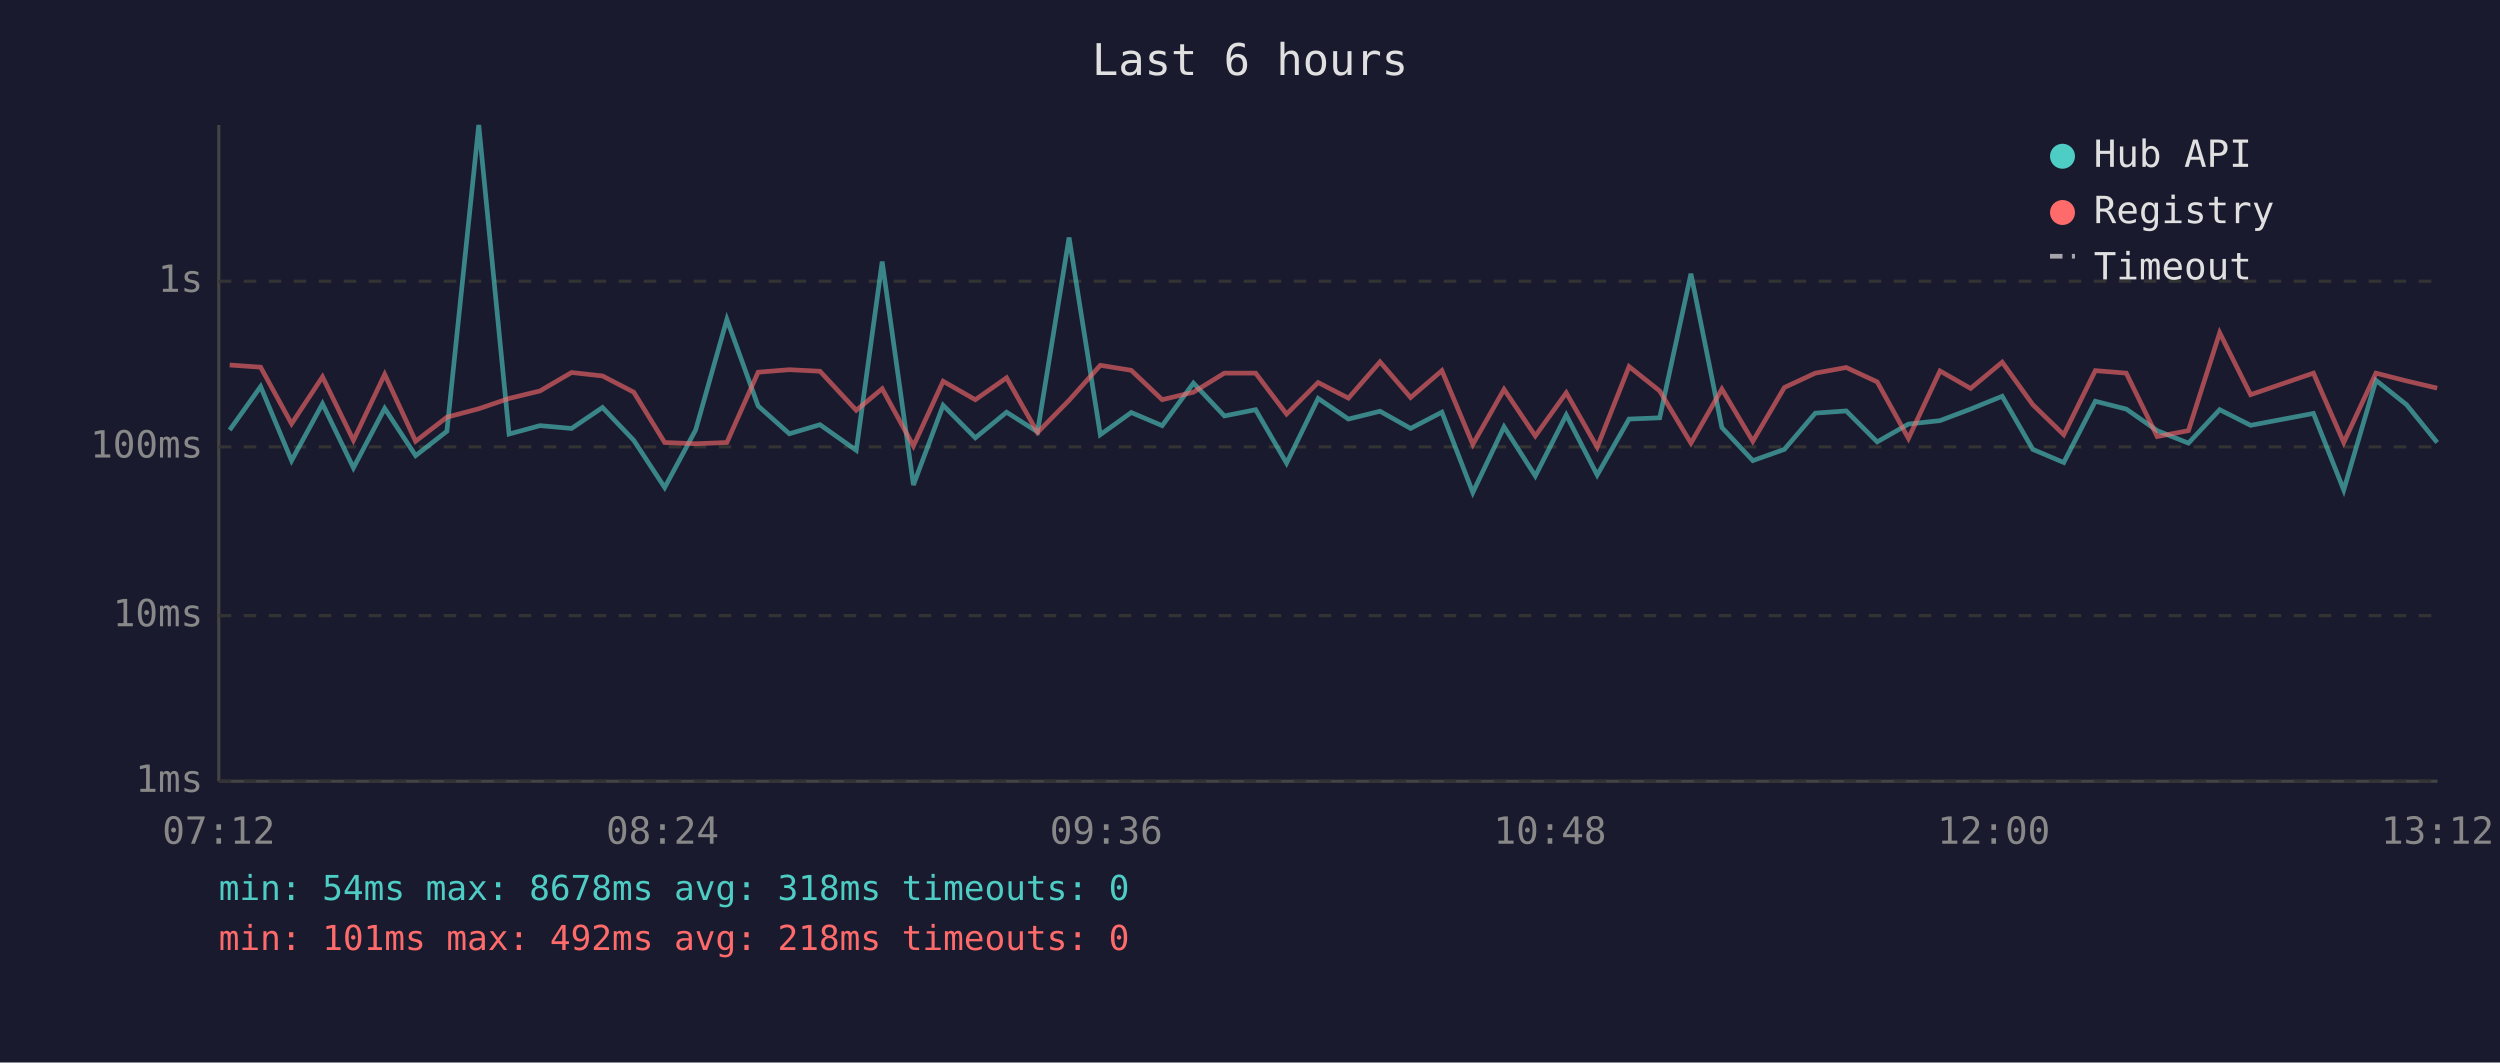
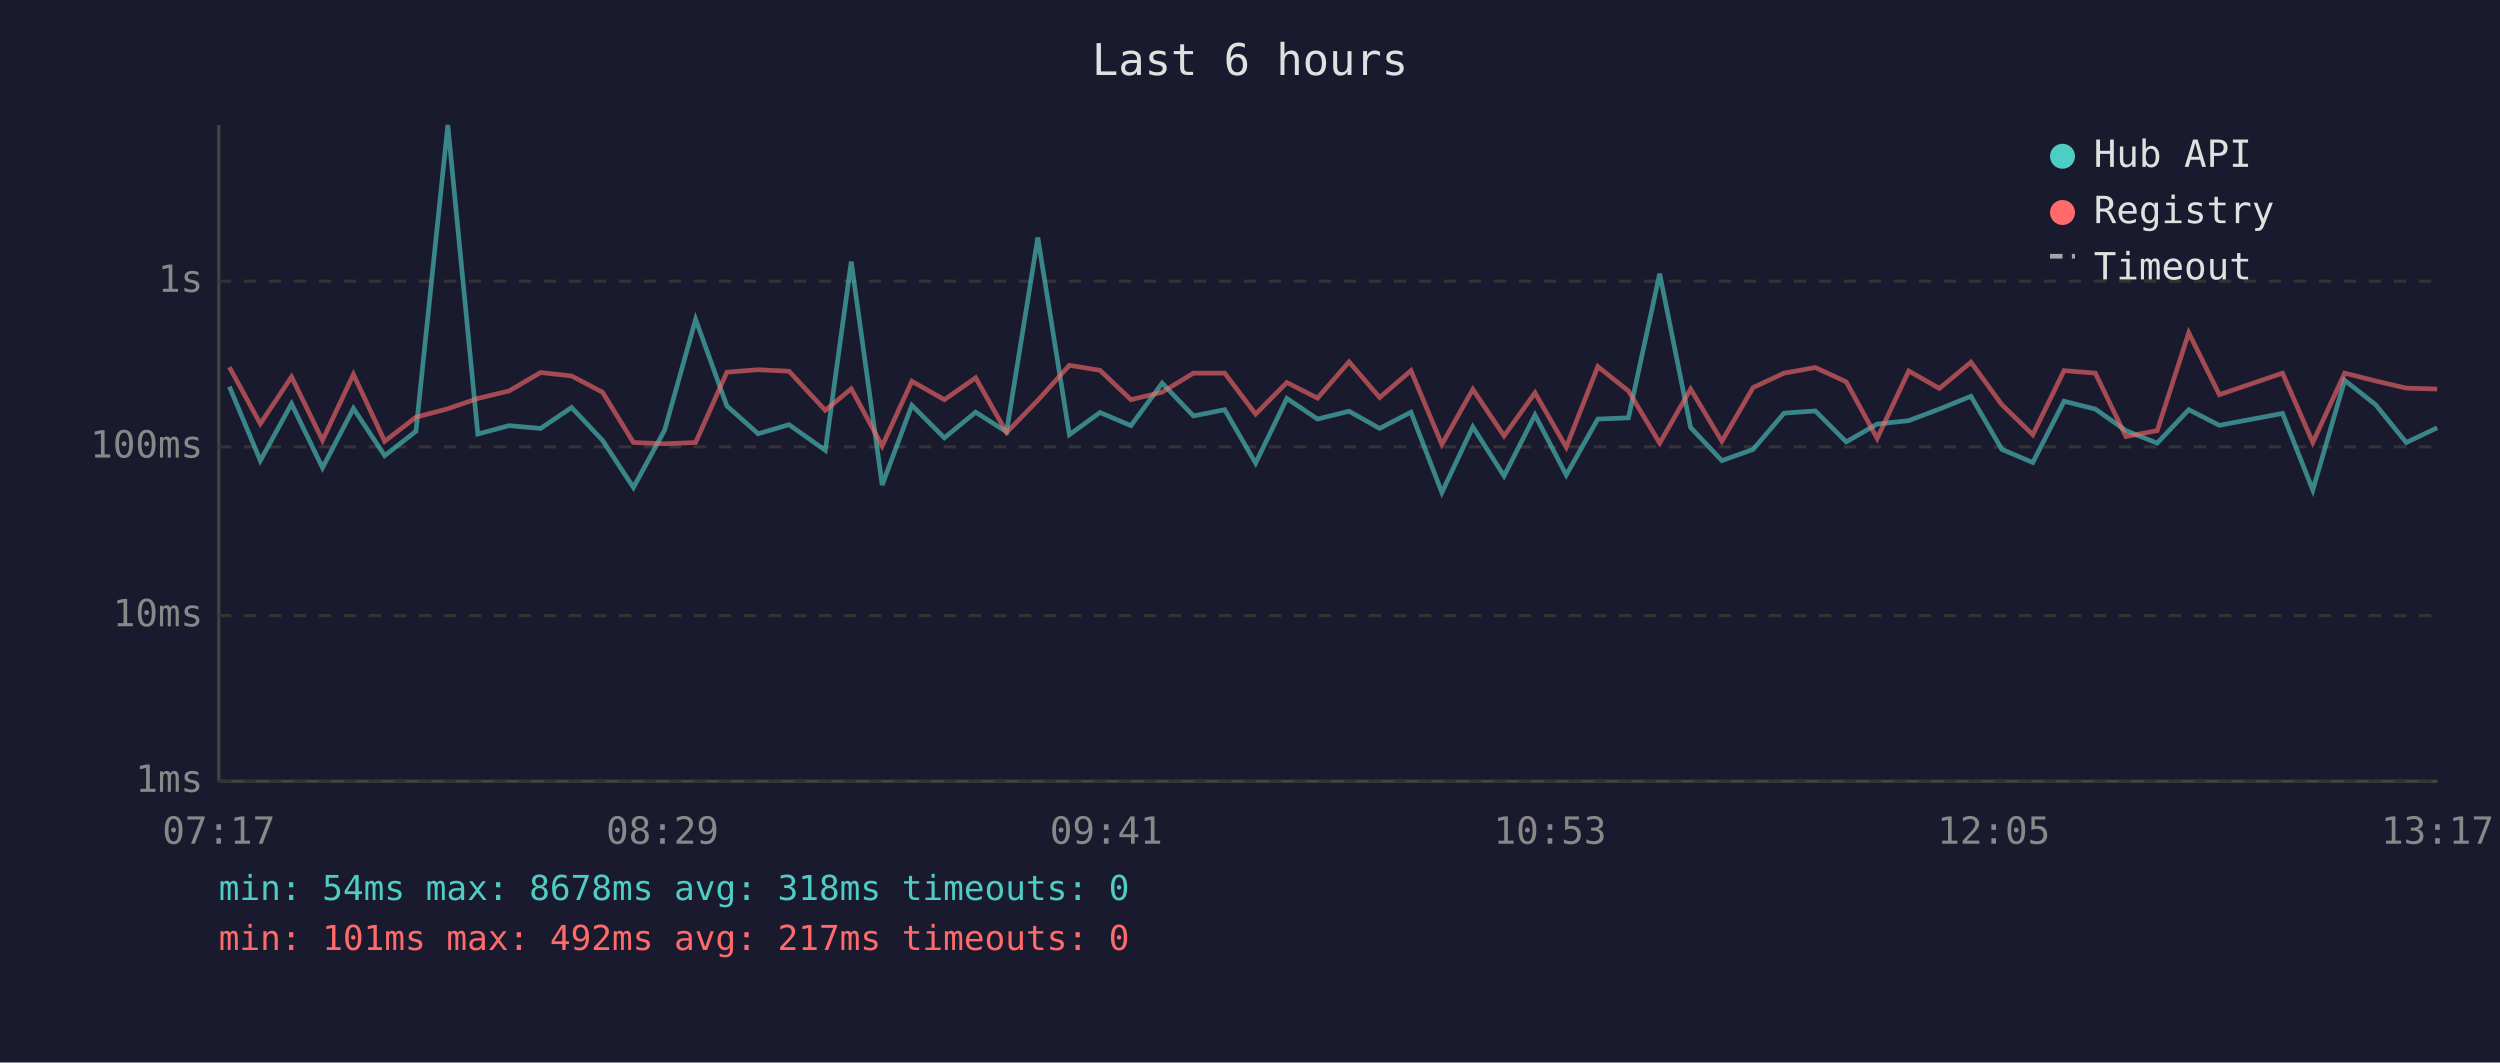
<svg xmlns="http://www.w3.org/2000/svg" viewBox="0 0 800 340" font-family="monospace" font-size="12">
  <rect width="800" height="340" fill="#1a1a2e" />
  <text x="400" y="24" fill="#e0e0e0" font-size="14" text-anchor="middle">Last 6 hours</text>
  <line x1="70" y1="40" x2="70" y2="250" stroke="#444" stroke-width="1" />
  <line x1="70" y1="250" x2="780" y2="250" stroke="#444" stroke-width="1" />
  <line x1="70" y1="250" x2="780" y2="250" stroke="#333" stroke-width="1" stroke-dasharray="4" />
  <text x="65" y="250" fill="#888" text-anchor="end" dominant-baseline="middle">1ms</text>
  <line x1="70" y1="197" x2="780" y2="197" stroke="#333" stroke-width="1" stroke-dasharray="4" />
  <text x="65" y="197" fill="#888" text-anchor="end" dominant-baseline="middle">10ms</text>
  <line x1="70" y1="143" x2="780" y2="143" stroke="#333" stroke-width="1" stroke-dasharray="4" />
  <text x="65" y="143" fill="#888" text-anchor="end" dominant-baseline="middle">100ms</text>
  <line x1="70" y1="90" x2="780" y2="90" stroke="#333" stroke-width="1" stroke-dasharray="4" />
  <text x="65" y="90" fill="#888" text-anchor="end" dominant-baseline="middle">1s</text>
-   <text x="70" y="270" fill="#888" text-anchor="middle">07:12</text>
-   <text x="212" y="270" fill="#888" text-anchor="middle">08:24</text>
-   <text x="354" y="270" fill="#888" text-anchor="middle">09:36</text>
-   <text x="496" y="270" fill="#888" text-anchor="middle">10:48</text>
-   <text x="638" y="270" fill="#888" text-anchor="middle">12:00</text>
-   <text x="780" y="270" fill="#888" text-anchor="middle">13:12</text>
-   <polyline points="73.5,137.6 83.4,123.7 93.3,147.4 103.2,129.2 113.1,149.7 123.1,130.7 133.0,145.8 143.0,138.0 153.2,40.0 162.9,138.9 172.8,136.2 182.9,137.1 192.8,130.4 202.8,140.9 212.7,156.0 222.6,137.6 232.6,102.2 242.6,129.9 252.6,138.8 262.4,135.9 274.0,144.1 282.3,83.7 292.3,155.2 301.8,129.7 312.1,140.1 322.1,131.9 332.0,138.2 342.1,76.0 352.1,139.1 362.0,132.0 371.9,136.2 381.9,122.6 391.8,133.1 401.8,131.1 411.7,148.2 421.8,127.5 431.5,134.1 441.6,131.6 451.4,137.1 461.4,131.9 471.3,157.6 481.3,136.6 491.3,152.3 501.2,132.8 511.1,152.0 521.3,134.1 531.1,133.7 541.1,87.6 551.0,136.8 560.9,147.4 571.0,143.8 580.9,132.2 590.8,131.5 600.7,141.4 610.7,135.7 620.8,134.6 630.6,130.9 640.7,126.8 650.5,143.8 660.4,148.0 670.5,128.4 680.4,130.9 690.3,137.8 700.3,141.8 710.3,131.1 720.2,136.1 740.3,132.3 750.0,156.8 760.3,121.7 770.1,129.5 779.9,141.6" fill="none" stroke="#4ecdc4" stroke-width="1.5" opacity="0.6" />
-   <polyline points="73.5,116.8 83.4,117.5 93.3,135.6 103.2,120.6 113.1,140.9 123.1,119.8 133.0,141.2 143.0,133.5 153.2,130.8 162.9,127.5 172.8,125.1 182.9,119.2 192.8,120.3 202.8,125.5 212.7,141.6 222.6,142.0 232.6,141.6 242.6,119.1 252.6,118.3 262.4,118.8 274.0,131.3 282.3,124.4 292.3,142.7 301.8,122.0 312.1,127.9 322.1,120.9 332.0,138.4 342.1,128.1 352.1,116.9 362.0,118.5 371.9,127.9 381.9,125.5 391.8,119.4 401.8,119.4 411.7,132.5 421.8,122.4 431.5,127.4 441.6,115.8 451.4,127.2 461.4,118.6 471.3,142.2 481.3,124.6 491.3,139.5 501.2,125.7 511.1,143.1 521.3,117.3 531.1,125.1 541.1,141.8 551.0,124.5 560.9,141.2 571.0,124.0 580.9,119.4 590.8,117.6 600.7,122.2 610.7,140.3 620.8,118.7 630.6,124.3 640.7,115.9 650.5,129.5 660.4,139.1 670.5,118.6 680.4,119.4 690.3,139.7 700.3,137.8 710.3,106.5 720.2,126.3 740.3,119.4 750.0,141.6 760.3,119.4 770.1,121.9 779.9,124.2" fill="none" stroke="#ff6b6b" stroke-width="1.5" opacity="0.6" />
+   <text x="70" y="270" fill="#888" text-anchor="middle">07:17</text>
+   <text x="212" y="270" fill="#888" text-anchor="middle">08:29</text>
+   <text x="354" y="270" fill="#888" text-anchor="middle">09:41</text>
+   <text x="496" y="270" fill="#888" text-anchor="middle">10:53</text>
+   <text x="638" y="270" fill="#888" text-anchor="middle">12:05</text>
+   <text x="780" y="270" fill="#888" text-anchor="middle">13:17</text>
+   <polyline points="73.4,123.7 83.3,147.4 93.3,129.2 103.2,149.7 113.1,130.7 123.1,145.8 133.1,138.0 143.3,40.0 152.9,138.9 162.9,136.2 173.0,137.1 182.9,130.4 192.8,140.9 202.7,156.0 212.7,137.6 222.6,102.2 232.6,129.9 242.6,138.8 252.5,135.9 264.1,144.1 272.4,83.7 282.3,155.2 291.8,129.7 302.2,140.1 312.2,131.9 322.1,138.2 332.1,76.0 342.2,139.1 352.0,132.0 361.9,136.2 371.9,122.6 381.9,133.1 391.9,131.1 401.8,148.2 411.8,127.5 421.6,134.1 431.7,131.6 441.5,137.1 451.5,131.9 461.4,157.6 471.3,136.6 481.3,152.3 491.2,132.8 501.2,152.0 511.3,134.1 521.1,133.7 531.1,87.6 541.0,136.8 551.0,147.4 561.0,143.8 570.9,132.2 580.9,131.5 590.8,141.4 600.7,135.7 610.8,134.6 620.6,130.9 630.7,126.8 640.6,143.8 650.5,148.0 660.5,128.4 670.5,130.9 680.3,137.8 690.3,141.8 700.4,131.1 710.2,136.1 730.4,132.3 740.1,156.8 750.3,121.7 760.2,129.5 770.0,141.6 779.9,136.9" fill="none" stroke="#4ecdc4" stroke-width="1.5" opacity="0.6" />
+   <polyline points="73.4,117.5 83.3,135.6 93.3,120.6 103.2,140.9 113.1,119.8 123.1,141.2 133.1,133.5 143.3,130.8 152.9,127.5 162.9,125.1 173.0,119.2 182.9,120.3 192.8,125.5 202.7,141.6 212.7,142.0 222.6,141.6 232.6,119.1 242.6,118.3 252.5,118.8 264.1,131.3 272.4,124.4 282.3,142.7 291.8,122.0 302.2,127.9 312.2,120.9 322.1,138.4 332.1,128.1 342.2,116.9 352.0,118.5 361.9,127.9 371.9,125.5 381.9,119.4 391.9,119.4 401.8,132.5 411.8,122.4 421.6,127.4 431.7,115.8 441.5,127.2 451.5,118.6 461.4,142.2 471.3,124.6 481.3,139.5 491.2,125.7 501.2,143.1 511.3,117.3 521.1,125.1 531.1,141.8 541.0,124.5 551.0,141.2 561.0,124.0 570.9,119.4 580.9,117.6 590.8,122.2 600.7,140.3 610.8,118.7 620.6,124.3 630.7,115.9 640.6,129.5 650.5,139.1 660.5,118.6 670.5,119.4 680.3,139.7 690.3,137.8 700.4,106.5 710.2,126.3 730.4,119.4 740.1,141.6 750.3,119.4 760.2,121.9 770.0,124.2 779.9,124.5" fill="none" stroke="#ff6b6b" stroke-width="1.5" opacity="0.6" />
  <circle cx="660" cy="50" r="4" fill="#4ecdc4" />
  <text x="670" y="50" fill="#e0e0e0" dominant-baseline="middle">Hub API</text>
  <circle cx="660" cy="68" r="4" fill="#ff6b6b" />
  <text x="670" y="68" fill="#e0e0e0" dominant-baseline="middle">Registry</text>
  <line x1="656" y1="82" x2="664" y2="82" stroke="#e0e0e0" stroke-width="1.5" stroke-dasharray="4,3" opacity="0.7" />
  <text x="670" y="86" fill="#e0e0e0" dominant-baseline="middle">Timeout</text>
  <text x="70" y="288" fill="#4ecdc4" font-size="11">min: 54ms  max: 8678ms  avg: 318ms  timeouts: 0</text>
-   <text x="70" y="304" fill="#ff6b6b" font-size="11">min: 101ms  max: 492ms  avg: 218ms  timeouts: 0</text>
+   <text x="70" y="304" fill="#ff6b6b" font-size="11">min: 101ms  max: 492ms  avg: 217ms  timeouts: 0</text>
</svg>
